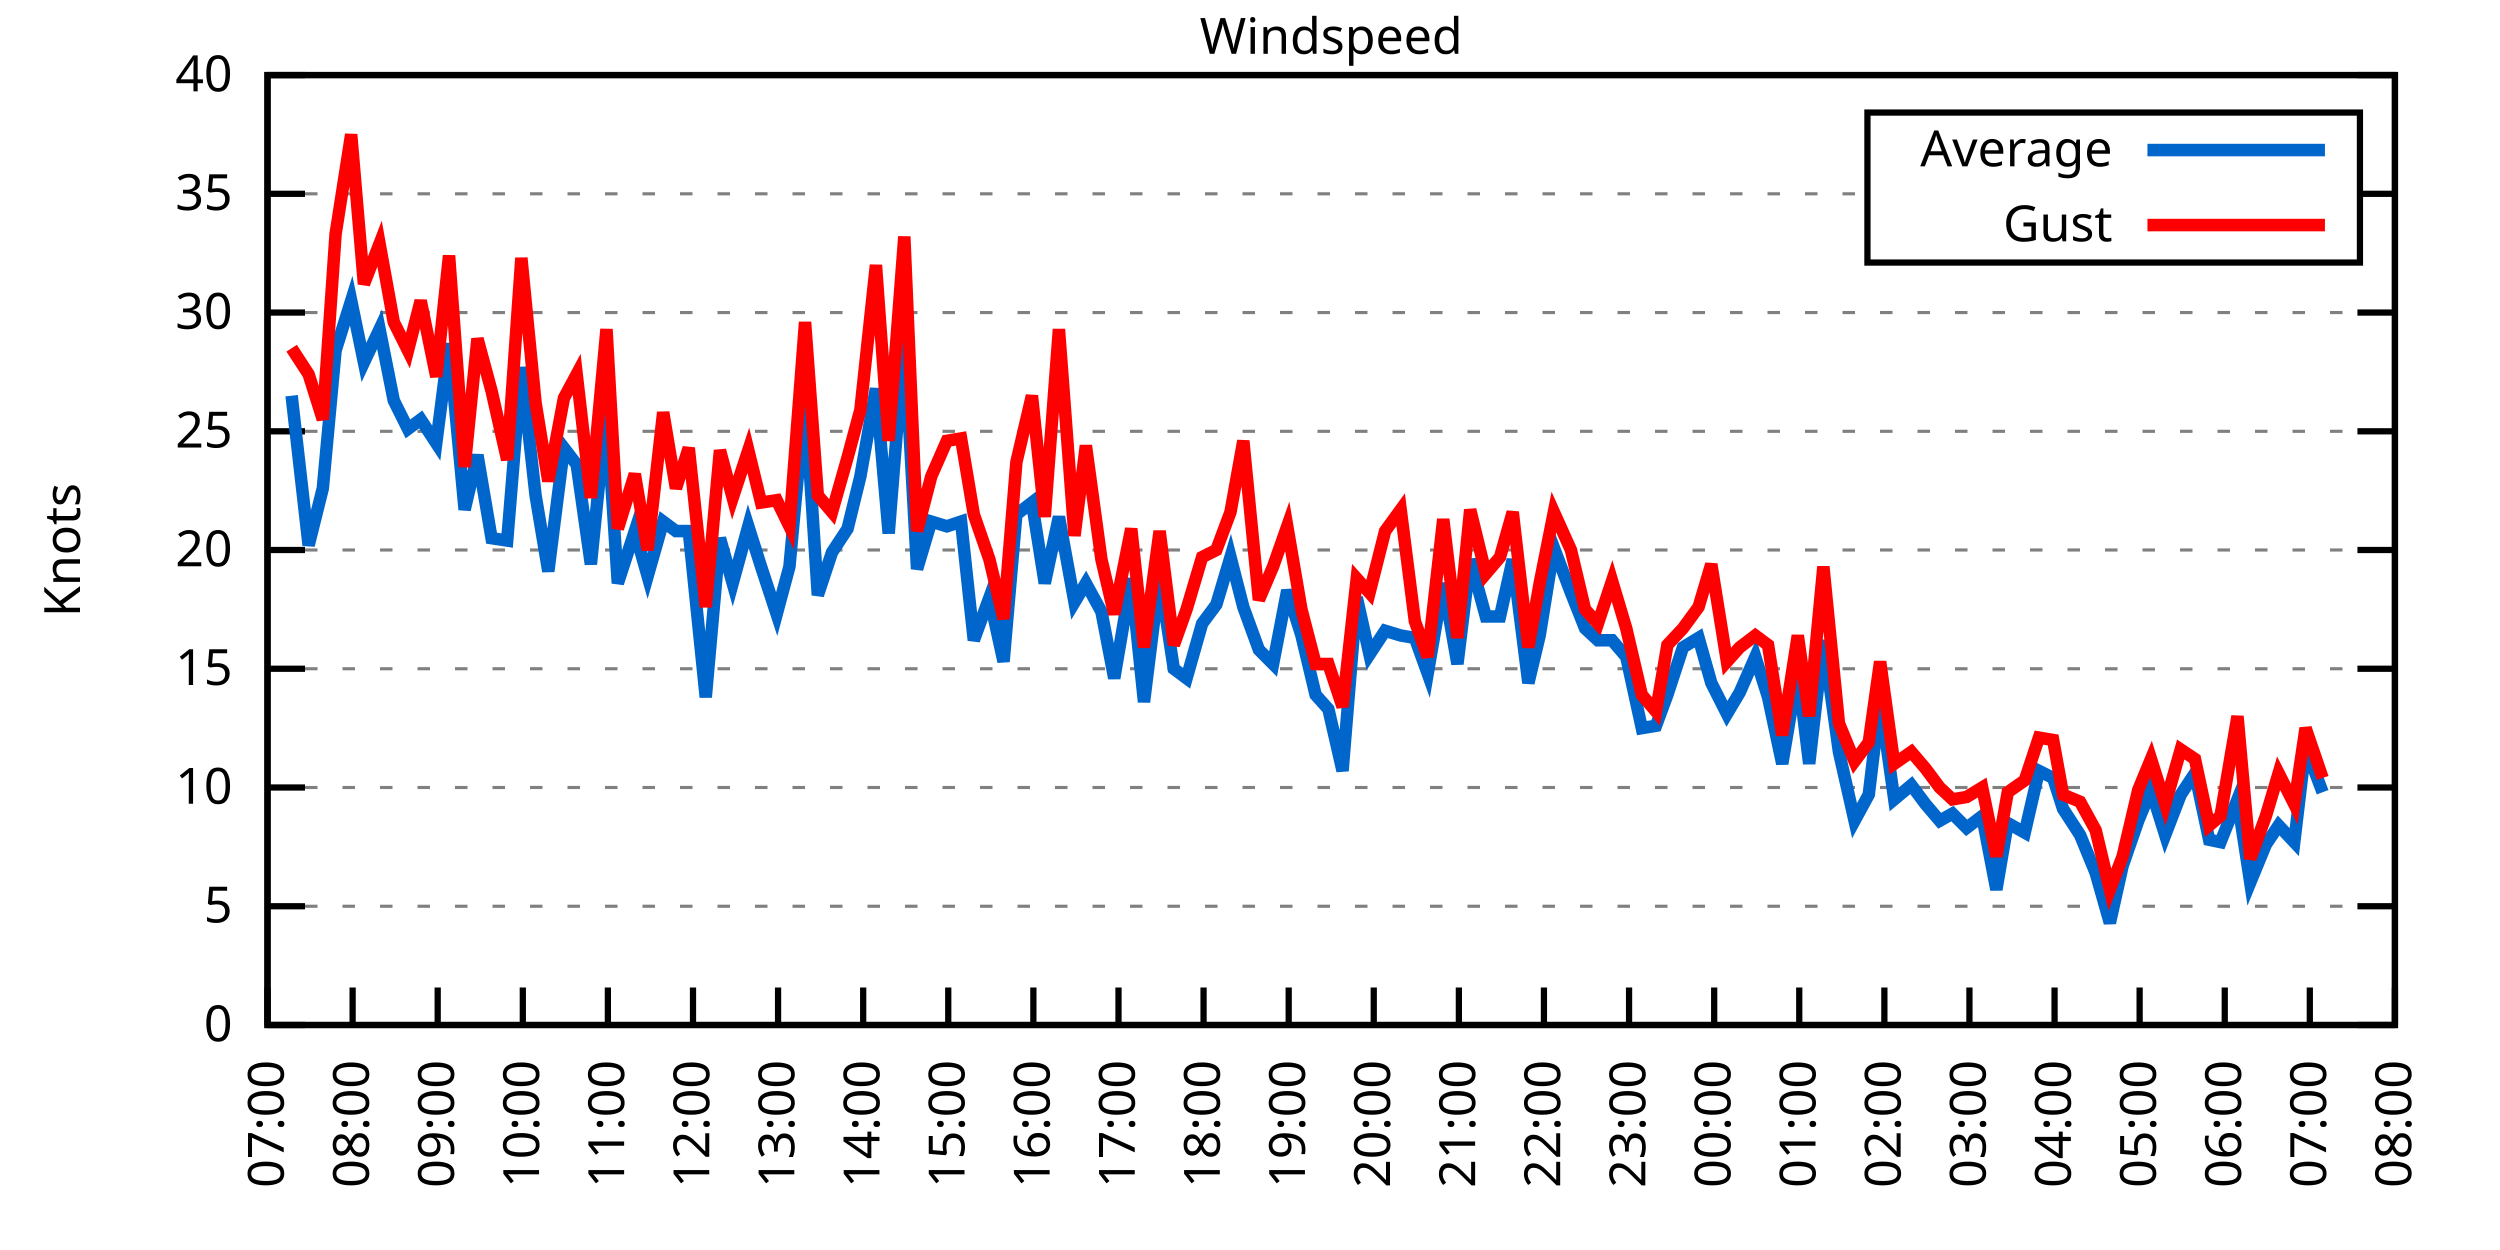
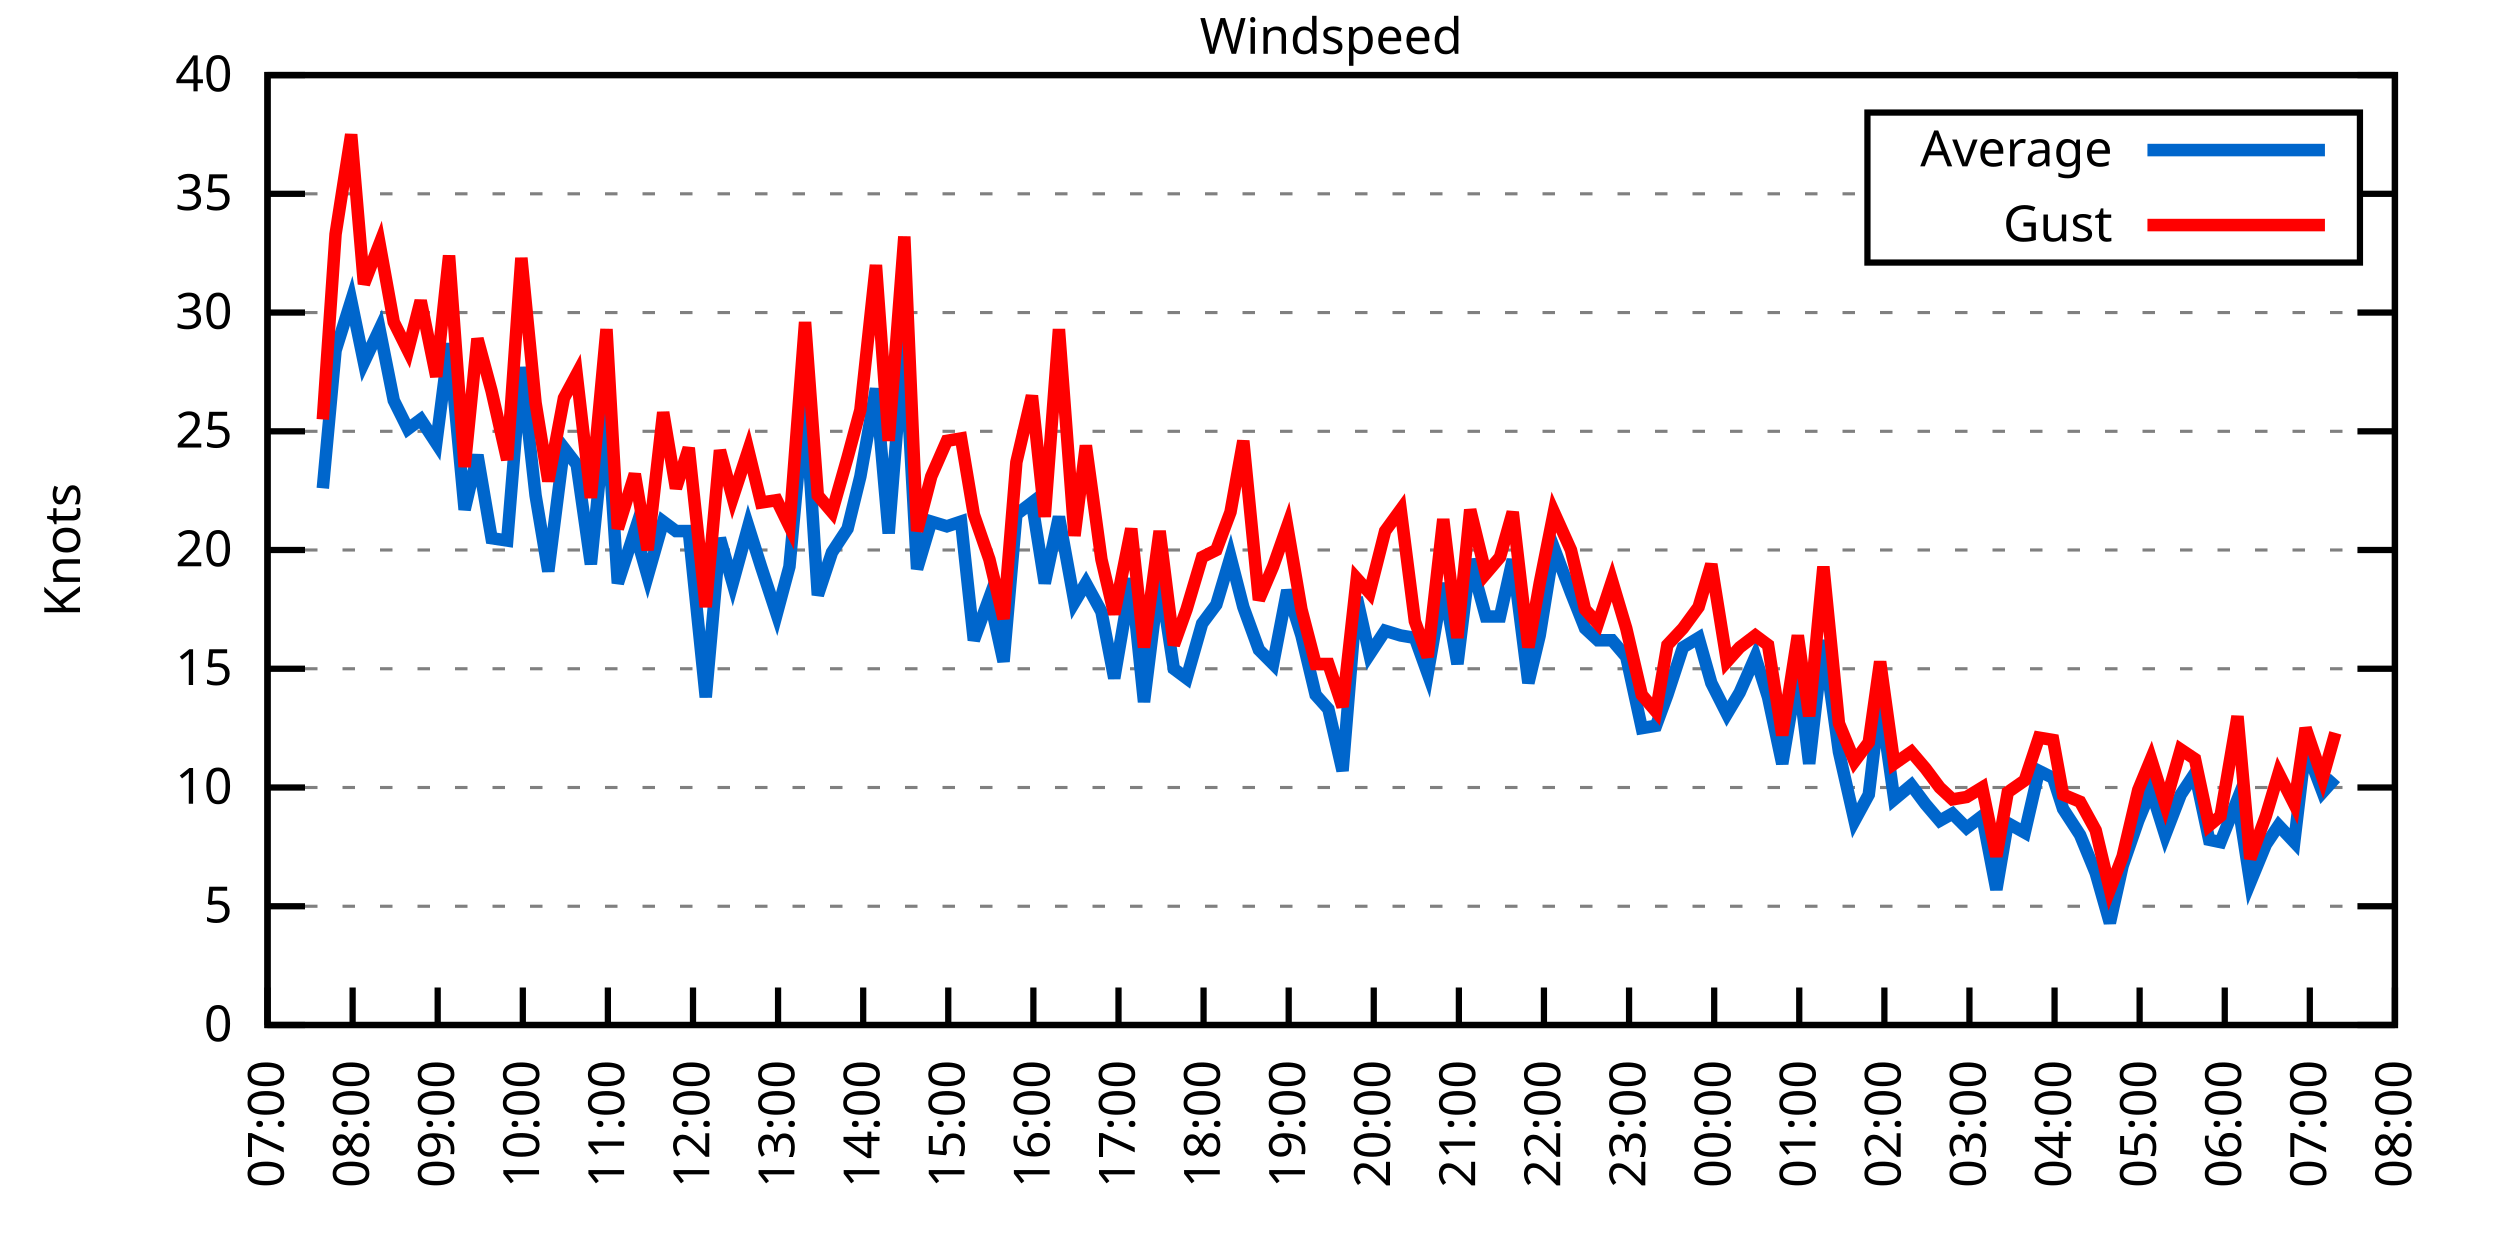
<svg xmlns="http://www.w3.org/2000/svg" xmlns:xlink="http://www.w3.org/1999/xlink" width="400" height="200" viewBox="0 0 400 200">
  <g id="gnuplot_canvas">
    <rect x="0" y="0" width="400" height="200" fill="none" />
    <defs>
      <circle id="gpDot" r="0.5" stroke-width="0.5" stroke="currentColor" />
      <path id="gpPt0" stroke-width="0.333" stroke="currentColor" d="M-1,0 h2 M0,-1 v2" />
      <path id="gpPt1" stroke-width="0.333" stroke="currentColor" d="M-1,-1 L1,1 M1,-1 L-1,1" />
      <path id="gpPt2" stroke-width="0.333" stroke="currentColor" d="M-1,0 L1,0 M0,-1 L0,1 M-1,-1 L1,1 M-1,1 L1,-1" />
      <rect id="gpPt3" stroke-width="0.333" stroke="currentColor" x="-1" y="-1" width="2" height="2" />
      <rect id="gpPt4" stroke-width="0.333" stroke="currentColor" fill="currentColor" x="-1" y="-1" width="2" height="2" />
      <circle id="gpPt5" stroke-width="0.333" stroke="currentColor" cx="0" cy="0" r="1" />
      <use xlink:href="#gpPt5" id="gpPt6" fill="currentColor" stroke="none" />
      <path id="gpPt7" stroke-width="0.333" stroke="currentColor" d="M0,-1.33 L-1.33,0.67 L1.33,0.67 z" />
      <use xlink:href="#gpPt7" id="gpPt8" fill="currentColor" stroke="none" />
      <use xlink:href="#gpPt7" id="gpPt9" stroke="currentColor" transform="rotate(180)" />
      <use xlink:href="#gpPt9" id="gpPt10" fill="currentColor" stroke="none" />
      <use xlink:href="#gpPt3" id="gpPt11" stroke="currentColor" transform="rotate(45)" />
      <use xlink:href="#gpPt11" id="gpPt12" fill="currentColor" stroke="none" />
      <path id="gpPt13" stroke-width="0.333" stroke="currentColor" d="M0,1.330 L1.265,0.411 L0.782,-1.067 L-0.782,-1.076 L-1.265,0.411 z" />
      <use xlink:href="#gpPt13" id="gpPt14" fill="currentColor" stroke="none" />
      <filter id="textbox" filterUnits="objectBoundingBox" x="0" y="0" height="1" width="1">
        <feFlood flood-color="white" flood-opacity="1" result="bgnd" />
        <feComposite in="SourceGraphic" in2="bgnd" operator="atop" />
      </filter>
      <filter id="greybox" filterUnits="objectBoundingBox" x="0" y="0" height="1" width="1">
        <feFlood flood-color="lightgrey" flood-opacity="1" result="grey" />
        <feComposite in="SourceGraphic" in2="grey" operator="atop" />
      </filter>
    </defs>
    <g fill="none" color="white" stroke="currentColor" stroke-width="1.00" stroke-linecap="butt" stroke-linejoin="miter">
</g>
    <g fill="none" color="black" stroke="currentColor" stroke-width="1.00" stroke-linecap="butt" stroke-linejoin="miter">
      <g stroke="none" shape-rendering="crispEdges">
        <polygon fill="rgb(255, 255, 255)" points="42.80,164.00 383.18,164.00 383.18,12.02 42.80,12.02 " />
      </g>
    </g>
    <g fill="none" color="black" stroke="currentColor" stroke-width="1.00" stroke-linecap="butt" stroke-linejoin="miter">
</g>
    <g fill="none" color="black" stroke="black" stroke-width="0.50" stroke-linecap="butt" stroke-linejoin="miter">
</g>
    <g fill="none" color="gray" stroke="currentColor" stroke-width="0.50" stroke-linecap="butt" stroke-linejoin="miter">
      <path stroke="gray" stroke-dasharray="2,4" class="gridline" d="M42.80,164.00 L383.19,164.00  " />
    </g>
    <g fill="none" color="gray" stroke="gray" stroke-width="1.00" stroke-linecap="butt" stroke-linejoin="miter">
</g>
    <g fill="none" color="black" stroke="currentColor" stroke-width="1.00" stroke-linecap="butt" stroke-linejoin="miter">
      <path stroke="black" d="M42.80,164.00 L48.80,164.00 M383.19,164.00 L377.19,164.00  " />
      <g transform="translate(37.20,166.60)" stroke="none" fill="black" font-family="Sans" font-size="8.00" text-anchor="end">
        <text>
          <tspan font-family="Sans"> 0</tspan>
        </text>
      </g>
    </g>
    <g fill="none" color="black" stroke="currentColor" stroke-width="1.00" stroke-linecap="butt" stroke-linejoin="miter">
</g>
    <g fill="none" color="black" stroke="black" stroke-width="0.50" stroke-linecap="butt" stroke-linejoin="miter">
</g>
    <g fill="none" color="gray" stroke="currentColor" stroke-width="0.50" stroke-linecap="butt" stroke-linejoin="miter">
      <path stroke="gray" stroke-dasharray="2,4" class="gridline" d="M42.80,145.00 L383.19,145.00  " />
    </g>
    <g fill="none" color="gray" stroke="gray" stroke-width="1.00" stroke-linecap="butt" stroke-linejoin="miter">
</g>
    <g fill="none" color="black" stroke="currentColor" stroke-width="1.00" stroke-linecap="butt" stroke-linejoin="miter">
      <path stroke="black" d="M42.80,145.00 L48.80,145.00 M383.19,145.00 L377.19,145.00  " />
      <g transform="translate(37.20,147.60)" stroke="none" fill="black" font-family="Sans" font-size="8.00" text-anchor="end">
        <text>
          <tspan font-family="Sans"> 5</tspan>
        </text>
      </g>
    </g>
    <g fill="none" color="black" stroke="currentColor" stroke-width="1.00" stroke-linecap="butt" stroke-linejoin="miter">
</g>
    <g fill="none" color="black" stroke="black" stroke-width="0.50" stroke-linecap="butt" stroke-linejoin="miter">
</g>
    <g fill="none" color="gray" stroke="currentColor" stroke-width="0.50" stroke-linecap="butt" stroke-linejoin="miter">
      <path stroke="gray" stroke-dasharray="2,4" class="gridline" d="M42.80,126.00 L383.19,126.00  " />
    </g>
    <g fill="none" color="gray" stroke="gray" stroke-width="1.00" stroke-linecap="butt" stroke-linejoin="miter">
</g>
    <g fill="none" color="black" stroke="currentColor" stroke-width="1.00" stroke-linecap="butt" stroke-linejoin="miter">
      <path stroke="black" d="M42.80,126.00 L48.80,126.00 M383.19,126.00 L377.19,126.00  " />
      <g transform="translate(37.20,128.60)" stroke="none" fill="black" font-family="Sans" font-size="8.00" text-anchor="end">
        <text>
          <tspan font-family="Sans"> 10</tspan>
        </text>
      </g>
    </g>
    <g fill="none" color="black" stroke="currentColor" stroke-width="1.00" stroke-linecap="butt" stroke-linejoin="miter">
</g>
    <g fill="none" color="black" stroke="black" stroke-width="0.50" stroke-linecap="butt" stroke-linejoin="miter">
</g>
    <g fill="none" color="gray" stroke="currentColor" stroke-width="0.50" stroke-linecap="butt" stroke-linejoin="miter">
      <path stroke="gray" stroke-dasharray="2,4" class="gridline" d="M42.80,107.00 L383.19,107.00  " />
    </g>
    <g fill="none" color="gray" stroke="gray" stroke-width="1.00" stroke-linecap="butt" stroke-linejoin="miter">
</g>
    <g fill="none" color="black" stroke="currentColor" stroke-width="1.00" stroke-linecap="butt" stroke-linejoin="miter">
      <path stroke="black" d="M42.80,107.00 L48.80,107.00 M383.19,107.00 L377.19,107.00  " />
      <g transform="translate(37.20,109.60)" stroke="none" fill="black" font-family="Sans" font-size="8.00" text-anchor="end">
        <text>
          <tspan font-family="Sans"> 15</tspan>
        </text>
      </g>
    </g>
    <g fill="none" color="black" stroke="currentColor" stroke-width="1.00" stroke-linecap="butt" stroke-linejoin="miter">
</g>
    <g fill="none" color="black" stroke="black" stroke-width="0.50" stroke-linecap="butt" stroke-linejoin="miter">
</g>
    <g fill="none" color="gray" stroke="currentColor" stroke-width="0.50" stroke-linecap="butt" stroke-linejoin="miter">
      <path stroke="gray" stroke-dasharray="2,4" class="gridline" d="M42.80,88.00 L383.19,88.00  " />
    </g>
    <g fill="none" color="gray" stroke="gray" stroke-width="1.00" stroke-linecap="butt" stroke-linejoin="miter">
</g>
    <g fill="none" color="black" stroke="currentColor" stroke-width="1.00" stroke-linecap="butt" stroke-linejoin="miter">
      <path stroke="black" d="M42.80,88.00 L48.80,88.00 M383.19,88.00 L377.19,88.00  " />
      <g transform="translate(37.20,90.60)" stroke="none" fill="black" font-family="Sans" font-size="8.00" text-anchor="end">
        <text>
          <tspan font-family="Sans"> 20</tspan>
        </text>
      </g>
    </g>
    <g fill="none" color="black" stroke="currentColor" stroke-width="1.00" stroke-linecap="butt" stroke-linejoin="miter">
</g>
    <g fill="none" color="black" stroke="black" stroke-width="0.50" stroke-linecap="butt" stroke-linejoin="miter">
</g>
    <g fill="none" color="gray" stroke="currentColor" stroke-width="0.50" stroke-linecap="butt" stroke-linejoin="miter">
      <path stroke="gray" stroke-dasharray="2,4" class="gridline" d="M42.80,69.01 L383.19,69.01  " />
    </g>
    <g fill="none" color="gray" stroke="gray" stroke-width="1.00" stroke-linecap="butt" stroke-linejoin="miter">
</g>
    <g fill="none" color="black" stroke="currentColor" stroke-width="1.00" stroke-linecap="butt" stroke-linejoin="miter">
      <path stroke="black" d="M42.80,69.01 L48.80,69.01 M383.19,69.01 L377.19,69.01  " />
      <g transform="translate(37.20,71.61)" stroke="none" fill="black" font-family="Sans" font-size="8.00" text-anchor="end">
        <text>
          <tspan font-family="Sans"> 25</tspan>
        </text>
      </g>
    </g>
    <g fill="none" color="black" stroke="currentColor" stroke-width="1.00" stroke-linecap="butt" stroke-linejoin="miter">
</g>
    <g fill="none" color="black" stroke="black" stroke-width="0.50" stroke-linecap="butt" stroke-linejoin="miter">
</g>
    <g fill="none" color="gray" stroke="currentColor" stroke-width="0.50" stroke-linecap="butt" stroke-linejoin="miter">
      <path stroke="gray" stroke-dasharray="2,4" class="gridline" d="M42.80,50.01 L383.19,50.01  " />
    </g>
    <g fill="none" color="gray" stroke="gray" stroke-width="1.00" stroke-linecap="butt" stroke-linejoin="miter">
</g>
    <g fill="none" color="black" stroke="currentColor" stroke-width="1.00" stroke-linecap="butt" stroke-linejoin="miter">
      <path stroke="black" d="M42.80,50.01 L48.80,50.01 M383.19,50.01 L377.19,50.01  " />
      <g transform="translate(37.20,52.61)" stroke="none" fill="black" font-family="Sans" font-size="8.00" text-anchor="end">
        <text>
          <tspan font-family="Sans"> 30</tspan>
        </text>
      </g>
    </g>
    <g fill="none" color="black" stroke="currentColor" stroke-width="1.00" stroke-linecap="butt" stroke-linejoin="miter">
</g>
    <g fill="none" color="black" stroke="black" stroke-width="0.50" stroke-linecap="butt" stroke-linejoin="miter">
</g>
    <g fill="none" color="gray" stroke="currentColor" stroke-width="0.50" stroke-linecap="butt" stroke-linejoin="miter">
      <path stroke="gray" stroke-dasharray="2,4" class="gridline" d="M42.80,31.01 L298.79,31.01 M377.59,31.01 L383.19,31.01  " />
    </g>
    <g fill="none" color="gray" stroke="gray" stroke-width="1.00" stroke-linecap="butt" stroke-linejoin="miter">
</g>
    <g fill="none" color="black" stroke="currentColor" stroke-width="1.00" stroke-linecap="butt" stroke-linejoin="miter">
      <path stroke="black" d="M42.80,31.01 L48.80,31.01 M383.19,31.01 L377.19,31.01  " />
      <g transform="translate(37.20,33.61)" stroke="none" fill="black" font-family="Sans" font-size="8.00" text-anchor="end">
        <text>
          <tspan font-family="Sans"> 35</tspan>
        </text>
      </g>
    </g>
    <g fill="none" color="black" stroke="currentColor" stroke-width="1.00" stroke-linecap="butt" stroke-linejoin="miter">
</g>
    <g fill="none" color="black" stroke="black" stroke-width="0.50" stroke-linecap="butt" stroke-linejoin="miter">
</g>
    <g fill="none" color="gray" stroke="currentColor" stroke-width="0.50" stroke-linecap="butt" stroke-linejoin="miter">
      <path stroke="gray" stroke-dasharray="2,4" class="gridline" d="M42.80,12.01 L383.19,12.01  " />
    </g>
    <g fill="none" color="gray" stroke="gray" stroke-width="1.00" stroke-linecap="butt" stroke-linejoin="miter">
</g>
    <g fill="none" color="black" stroke="currentColor" stroke-width="1.00" stroke-linecap="butt" stroke-linejoin="miter">
      <path stroke="black" d="M42.80,12.01 L48.80,12.01 M383.19,12.01 L377.19,12.01  " />
      <g transform="translate(37.20,14.61)" stroke="none" fill="black" font-family="Sans" font-size="8.00" text-anchor="end">
        <text>
          <tspan font-family="Sans"> 40</tspan>
        </text>
      </g>
    </g>
    <g fill="none" color="black" stroke="currentColor" stroke-width="1.00" stroke-linecap="butt" stroke-linejoin="miter">
      <path stroke="black" d="M42.80,164.00 L42.80,158.00  " />
      <g transform="translate(45.40,169.60) rotate(270.00)" stroke="none" fill="black" font-family="Sans" font-size="8.00" text-anchor="end">
        <text>
          <tspan font-family="Sans">07:00</tspan>
        </text>
      </g>
    </g>
    <g fill="none" color="black" stroke="currentColor" stroke-width="1.00" stroke-linecap="butt" stroke-linejoin="miter">
      <path stroke="black" d="M56.42,164.00 L56.42,158.00  " />
      <g transform="translate(59.02,169.60) rotate(270.00)" stroke="none" fill="black" font-family="Sans" font-size="8.00" text-anchor="end">
        <text>
          <tspan font-family="Sans">08:00</tspan>
        </text>
      </g>
    </g>
    <g fill="none" color="black" stroke="currentColor" stroke-width="1.00" stroke-linecap="butt" stroke-linejoin="miter">
      <path stroke="black" d="M70.03,164.00 L70.03,158.00  " />
      <g transform="translate(72.63,169.60) rotate(270.00)" stroke="none" fill="black" font-family="Sans" font-size="8.00" text-anchor="end">
        <text>
          <tspan font-family="Sans">09:00</tspan>
        </text>
      </g>
    </g>
    <g fill="none" color="black" stroke="currentColor" stroke-width="1.00" stroke-linecap="butt" stroke-linejoin="miter">
      <path stroke="black" d="M83.65,164.00 L83.65,158.00  " />
      <g transform="translate(86.25,169.60) rotate(270.00)" stroke="none" fill="black" font-family="Sans" font-size="8.00" text-anchor="end">
        <text>
          <tspan font-family="Sans">10:00</tspan>
        </text>
      </g>
    </g>
    <g fill="none" color="black" stroke="currentColor" stroke-width="1.00" stroke-linecap="butt" stroke-linejoin="miter">
      <path stroke="black" d="M97.26,164.00 L97.26,158.00  " />
      <g transform="translate(99.86,169.60) rotate(270.00)" stroke="none" fill="black" font-family="Sans" font-size="8.00" text-anchor="end">
        <text>
          <tspan font-family="Sans">11:00</tspan>
        </text>
      </g>
    </g>
    <g fill="none" color="black" stroke="currentColor" stroke-width="1.00" stroke-linecap="butt" stroke-linejoin="miter">
      <path stroke="black" d="M110.88,164.00 L110.88,158.00  " />
      <g transform="translate(113.48,169.60) rotate(270.00)" stroke="none" fill="black" font-family="Sans" font-size="8.00" text-anchor="end">
        <text>
          <tspan font-family="Sans">12:00</tspan>
        </text>
      </g>
    </g>
    <g fill="none" color="black" stroke="currentColor" stroke-width="1.00" stroke-linecap="butt" stroke-linejoin="miter">
      <path stroke="black" d="M124.49,164.00 L124.49,158.00  " />
      <g transform="translate(127.09,169.60) rotate(270.00)" stroke="none" fill="black" font-family="Sans" font-size="8.00" text-anchor="end">
        <text>
          <tspan font-family="Sans">13:00</tspan>
        </text>
      </g>
    </g>
    <g fill="none" color="black" stroke="currentColor" stroke-width="1.00" stroke-linecap="butt" stroke-linejoin="miter">
      <path stroke="black" d="M138.11,164.00 L138.11,158.00  " />
      <g transform="translate(140.71,169.60) rotate(270.00)" stroke="none" fill="black" font-family="Sans" font-size="8.00" text-anchor="end">
        <text>
          <tspan font-family="Sans">14:00</tspan>
        </text>
      </g>
    </g>
    <g fill="none" color="black" stroke="currentColor" stroke-width="1.00" stroke-linecap="butt" stroke-linejoin="miter">
      <path stroke="black" d="M151.72,164.00 L151.72,158.00  " />
      <g transform="translate(154.32,169.60) rotate(270.00)" stroke="none" fill="black" font-family="Sans" font-size="8.00" text-anchor="end">
        <text>
          <tspan font-family="Sans">15:00</tspan>
        </text>
      </g>
    </g>
    <g fill="none" color="black" stroke="currentColor" stroke-width="1.00" stroke-linecap="butt" stroke-linejoin="miter">
      <path stroke="black" d="M165.34,164.00 L165.34,158.00  " />
      <g transform="translate(167.94,169.60) rotate(270.00)" stroke="none" fill="black" font-family="Sans" font-size="8.00" text-anchor="end">
        <text>
          <tspan font-family="Sans">16:00</tspan>
        </text>
      </g>
    </g>
    <g fill="none" color="black" stroke="currentColor" stroke-width="1.00" stroke-linecap="butt" stroke-linejoin="miter">
      <path stroke="black" d="M178.96,164.00 L178.96,158.00  " />
      <g transform="translate(181.56,169.60) rotate(270.00)" stroke="none" fill="black" font-family="Sans" font-size="8.00" text-anchor="end">
        <text>
          <tspan font-family="Sans">17:00</tspan>
        </text>
      </g>
    </g>
    <g fill="none" color="black" stroke="currentColor" stroke-width="1.00" stroke-linecap="butt" stroke-linejoin="miter">
      <path stroke="black" d="M192.57,164.00 L192.57,158.00  " />
      <g transform="translate(195.17,169.60) rotate(270.00)" stroke="none" fill="black" font-family="Sans" font-size="8.00" text-anchor="end">
        <text>
          <tspan font-family="Sans">18:00</tspan>
        </text>
      </g>
    </g>
    <g fill="none" color="black" stroke="currentColor" stroke-width="1.00" stroke-linecap="butt" stroke-linejoin="miter">
      <path stroke="black" d="M206.19,164.00 L206.19,158.00  " />
      <g transform="translate(208.79,169.60) rotate(270.00)" stroke="none" fill="black" font-family="Sans" font-size="8.00" text-anchor="end">
        <text>
          <tspan font-family="Sans">19:00</tspan>
        </text>
      </g>
    </g>
    <g fill="none" color="black" stroke="currentColor" stroke-width="1.00" stroke-linecap="butt" stroke-linejoin="miter">
      <path stroke="black" d="M219.80,164.00 L219.80,158.00  " />
      <g transform="translate(222.40,169.60) rotate(270.00)" stroke="none" fill="black" font-family="Sans" font-size="8.00" text-anchor="end">
        <text>
          <tspan font-family="Sans">20:00</tspan>
        </text>
      </g>
    </g>
    <g fill="none" color="black" stroke="currentColor" stroke-width="1.00" stroke-linecap="butt" stroke-linejoin="miter">
      <path stroke="black" d="M233.42,164.00 L233.42,158.00  " />
      <g transform="translate(236.02,169.60) rotate(270.00)" stroke="none" fill="black" font-family="Sans" font-size="8.00" text-anchor="end">
        <text>
          <tspan font-family="Sans">21:00</tspan>
        </text>
      </g>
    </g>
    <g fill="none" color="black" stroke="currentColor" stroke-width="1.00" stroke-linecap="butt" stroke-linejoin="miter">
      <path stroke="black" d="M247.03,164.00 L247.03,158.00  " />
      <g transform="translate(249.63,169.60) rotate(270.00)" stroke="none" fill="black" font-family="Sans" font-size="8.00" text-anchor="end">
        <text>
          <tspan font-family="Sans">22:00</tspan>
        </text>
      </g>
    </g>
    <g fill="none" color="black" stroke="currentColor" stroke-width="1.00" stroke-linecap="butt" stroke-linejoin="miter">
      <path stroke="black" d="M260.65,164.00 L260.65,158.00  " />
      <g transform="translate(263.25,169.60) rotate(270.00)" stroke="none" fill="black" font-family="Sans" font-size="8.00" text-anchor="end">
        <text>
          <tspan font-family="Sans">23:00</tspan>
        </text>
      </g>
    </g>
    <g fill="none" color="black" stroke="currentColor" stroke-width="1.00" stroke-linecap="butt" stroke-linejoin="miter">
      <path stroke="black" d="M274.27,164.00 L274.27,158.00  " />
      <g transform="translate(276.87,169.60) rotate(270.00)" stroke="none" fill="black" font-family="Sans" font-size="8.00" text-anchor="end">
        <text>
          <tspan font-family="Sans">00:00</tspan>
        </text>
      </g>
    </g>
    <g fill="none" color="black" stroke="currentColor" stroke-width="1.00" stroke-linecap="butt" stroke-linejoin="miter">
      <path stroke="black" d="M287.88,164.00 L287.88,158.00  " />
      <g transform="translate(290.48,169.60) rotate(270.00)" stroke="none" fill="black" font-family="Sans" font-size="8.00" text-anchor="end">
        <text>
          <tspan font-family="Sans">01:00</tspan>
        </text>
      </g>
    </g>
    <g fill="none" color="black" stroke="currentColor" stroke-width="1.00" stroke-linecap="butt" stroke-linejoin="miter">
      <path stroke="black" d="M301.50,164.00 L301.50,158.00  " />
      <g transform="translate(304.10,169.60) rotate(270.00)" stroke="none" fill="black" font-family="Sans" font-size="8.00" text-anchor="end">
        <text>
          <tspan font-family="Sans">02:00</tspan>
        </text>
      </g>
    </g>
    <g fill="none" color="black" stroke="currentColor" stroke-width="1.00" stroke-linecap="butt" stroke-linejoin="miter">
      <path stroke="black" d="M315.11,164.00 L315.11,158.00  " />
      <g transform="translate(317.71,169.60) rotate(270.00)" stroke="none" fill="black" font-family="Sans" font-size="8.00" text-anchor="end">
        <text>
          <tspan font-family="Sans">03:00</tspan>
        </text>
      </g>
    </g>
    <g fill="none" color="black" stroke="currentColor" stroke-width="1.00" stroke-linecap="butt" stroke-linejoin="miter">
      <path stroke="black" d="M328.73,164.00 L328.73,158.00  " />
      <g transform="translate(331.33,169.60) rotate(270.00)" stroke="none" fill="black" font-family="Sans" font-size="8.00" text-anchor="end">
        <text>
          <tspan font-family="Sans">04:00</tspan>
        </text>
      </g>
    </g>
    <g fill="none" color="black" stroke="currentColor" stroke-width="1.00" stroke-linecap="butt" stroke-linejoin="miter">
      <path stroke="black" d="M342.34,164.00 L342.34,158.00  " />
      <g transform="translate(344.94,169.60) rotate(270.00)" stroke="none" fill="black" font-family="Sans" font-size="8.00" text-anchor="end">
        <text>
          <tspan font-family="Sans">05:00</tspan>
        </text>
      </g>
    </g>
    <g fill="none" color="black" stroke="currentColor" stroke-width="1.00" stroke-linecap="butt" stroke-linejoin="miter">
      <path stroke="black" d="M355.96,164.00 L355.96,158.00  " />
      <g transform="translate(358.56,169.60) rotate(270.00)" stroke="none" fill="black" font-family="Sans" font-size="8.00" text-anchor="end">
        <text>
          <tspan font-family="Sans">06:00</tspan>
        </text>
      </g>
    </g>
    <g fill="none" color="black" stroke="currentColor" stroke-width="1.00" stroke-linecap="butt" stroke-linejoin="miter">
      <path stroke="black" d="M369.57,164.00 L369.57,158.00  " />
      <g transform="translate(372.17,169.60) rotate(270.00)" stroke="none" fill="black" font-family="Sans" font-size="8.00" text-anchor="end">
        <text>
          <tspan font-family="Sans">07:00</tspan>
        </text>
      </g>
    </g>
    <g fill="none" color="black" stroke="currentColor" stroke-width="1.00" stroke-linecap="butt" stroke-linejoin="miter">
      <path stroke="black" d="M383.19,164.00 L383.19,158.00  " />
      <g transform="translate(385.79,169.60) rotate(270.00)" stroke="none" fill="black" font-family="Sans" font-size="8.00" text-anchor="end">
        <text>
          <tspan font-family="Sans">08:00</tspan>
        </text>
      </g>
    </g>
    <g fill="none" color="black" stroke="currentColor" stroke-width="1.00" stroke-linecap="butt" stroke-linejoin="miter">
</g>
    <g fill="none" color="black" stroke="currentColor" stroke-width="1.00" stroke-linecap="butt" stroke-linejoin="miter">
      <path stroke="black" d="M42.80,12.01 L42.80,164.00 L383.19,164.00 L383.19,12.01 L42.80,12.01 Z  " />
    </g>
    <g fill="none" color="black" stroke="currentColor" stroke-width="1.00" stroke-linecap="butt" stroke-linejoin="miter">
</g>
    <g fill="none" color="black" stroke="currentColor" stroke-width="1.00" stroke-linecap="butt" stroke-linejoin="miter">
      <path stroke="black" d="M298.79,42.01 L298.79,18.01 L377.59,18.01 L377.59,42.01 L298.79,42.01 Z  " />
    </g>
    <g id="Windspeed_plot_1">
      <g fill="none" color="white" stroke="black" stroke-width="2.00" stroke-linecap="butt" stroke-linejoin="miter">
</g>
      <g fill="none" color="black" stroke="currentColor" stroke-width="2.00" stroke-linecap="butt" stroke-linejoin="miter">
        <g transform="translate(337.99,26.61)" stroke="none" fill="black" font-family="Sans" font-size="8.00" text-anchor="end">
          <text>
            <tspan font-family="Sans">Average</tspan>
          </text>
        </g>
      </g>
      <g fill="none" color="black" stroke="currentColor" stroke-width="2.00" stroke-linecap="butt" stroke-linejoin="miter">
-         <path stroke="rgb(  0, 102, 204)" d="M343.59,24.01 L371.99,24.01 M46.66,63.31 L49.38,87.25 L51.65,78.13 L53.69,56.09 L56.19,48.11 L58.23,57.99   L60.73,52.67 L63.00,64.07 L65.27,68.63 L67.31,67.11 L69.80,70.91 L71.85,54.95 L74.34,81.55 L76.39,72.81   L78.65,86.11 L81.15,86.49 L83.42,58.75 L85.69,79.27 L87.73,91.42 L90.23,71.67 L92.27,74.33 L94.54,90.28   L97.04,65.59 L98.85,93.32 L101.57,84.97 L103.62,92.18 L106.11,83.45 L108.15,84.97 L110.20,84.97 L112.92,111.56   L115.19,86.11 L117.23,93.32 L119.73,84.21 L121.77,90.66 L124.27,98.26 L126.31,90.66 L128.81,63.69 L130.85,95.22   L133.12,88.38 L135.61,84.59 L137.66,76.23 L140.15,62.17 L142.19,85.35 L144.69,54.19 L146.73,91.04 L149.00,83.45   L151.50,84.21 L153.77,83.45 L155.81,102.44 L158.31,95.60 L160.57,105.86 L162.62,82.31 L165.11,80.41 L167.16,93.32   L169.43,82.69 L171.92,96.36 L173.74,93.32 L176.23,97.88 L178.28,108.52 L181.00,92.56 L183.04,112.32 L185.54,92.18   L187.81,107.00 L189.85,108.52 L192.34,99.78 L194.61,96.74 L196.88,89.14 L198.93,97.12 L201.42,103.96 L203.69,106.24   L205.96,94.46 L208.23,101.68 L210.50,111.18 L212.54,113.46 L214.81,123.34 L217.08,95.60 L219.12,104.72 L221.62,100.92   L224.11,101.68 L226.38,102.06 L228.43,107.76 L230.92,93.32 L233.19,106.24 L235.23,89.52 L237.73,98.64 L240.00,98.64   L242.04,89.52 L244.54,109.28 L246.35,101.68 L248.62,87.63 L251.35,94.84 L253.61,100.54 L255.66,102.44 L257.93,102.44   L260.20,105.10 L262.69,116.50 L264.96,116.12 L266.78,111.18 L269.27,103.58 L271.77,102.06 L273.81,109.28 L276.31,114.22   L278.35,110.80 L280.85,105.10 L282.89,111.56 L285.16,122.20 L287.65,107.38 L289.47,122.20 L291.74,102.44 L294.23,120.30   L296.73,131.32 L299.00,127.14 L300.82,111.94 L303.08,127.90 L305.81,125.62 L308.08,128.66 L310.35,131.32 L312.39,130.18   L314.66,132.46 L317.15,130.56 L319.42,142.34 L321.24,131.70 L323.96,133.22 L326.23,123.34 L328.50,124.48 L330.09,129.42   L332.81,133.60 L335.31,139.68 L337.58,147.66 L339.62,138.54 L342.12,131.32 L344.16,126.38 L346.43,133.60 L348.92,127.14   L351.19,123.72 L353.46,134.36 L355.28,134.74 L358.00,127.90 L360.04,141.20 L362.54,135.12 L364.58,132.08 L367.08,134.74   L368.89,119.54 L371.62,126.76  " />
+         <path stroke="rgb(  0, 102, 204)" d="M343.59,24.01 L371.99,24.01 M51.65,78.13 L53.69,56.09 L56.19,48.11 L58.23,57.99 L60.73,52.67 L63.00,64.07   L65.27,68.63 L67.31,67.11 L69.80,70.91 L71.85,54.95 L74.34,81.55 L76.39,72.81 L78.65,86.11 L81.15,86.49   L83.42,58.75 L85.69,79.27 L87.73,91.42 L90.23,71.67 L92.27,74.33 L94.54,90.28 L97.04,65.59 L98.85,93.32   L101.57,84.97 L103.62,92.18 L106.11,83.45 L108.15,84.97 L110.20,84.97 L112.92,111.56 L115.19,86.11 L117.23,93.32   L119.73,84.21 L121.77,90.66 L124.27,98.26 L126.31,90.66 L128.81,63.69 L130.85,95.22 L133.12,88.38 L135.61,84.59   L137.66,76.23 L140.15,62.17 L142.19,85.35 L144.69,54.19 L146.73,91.04 L149.00,83.45 L151.50,84.21 L153.77,83.45   L155.81,102.44 L158.31,95.60 L160.57,105.86 L162.62,82.31 L165.11,80.41 L167.16,93.32 L169.43,82.69 L171.92,96.36   L173.74,93.32 L176.23,97.88 L178.28,108.52 L181.00,92.56 L183.04,112.32 L185.54,92.18 L187.81,107.00 L189.85,108.52   L192.34,99.78 L194.61,96.74 L196.88,89.14 L198.93,97.12 L201.42,103.96 L203.69,106.24 L205.96,94.46 L208.23,101.68   L210.50,111.18 L212.54,113.46 L214.81,123.34 L217.08,95.60 L219.12,104.72 L221.62,100.92 L224.11,101.68 L226.38,102.06   L228.43,107.76 L230.92,93.32 L233.19,106.24 L235.23,89.52 L237.73,98.64 L240.00,98.64 L242.04,89.52 L244.54,109.28   L246.35,101.68 L248.62,87.63 L251.35,94.84 L253.61,100.54 L255.66,102.44 L257.93,102.44 L260.20,105.10 L262.69,116.50   L264.96,116.12 L266.78,111.18 L269.27,103.58 L271.77,102.06 L273.81,109.28 L276.31,114.22 L278.35,110.80 L280.85,105.10   L282.89,111.56 L285.16,122.20 L287.65,107.38 L289.47,122.20 L291.74,102.44 L294.23,120.30 L296.73,131.32 L299.00,127.14   L300.82,111.94 L303.08,127.90 L305.81,125.62 L308.08,128.66 L310.35,131.32 L312.39,130.18 L314.66,132.46 L317.15,130.56   L319.42,142.34 L321.24,131.70 L323.96,133.22 L326.23,123.34 L328.50,124.48 L330.09,129.42 L332.81,133.60 L335.31,139.68   L337.58,147.66 L339.62,138.54 L342.12,131.32 L344.16,126.38 L346.43,133.60 L348.92,127.14 L351.19,123.72 L353.46,134.36   L355.28,134.74 L358.00,127.90 L360.04,141.20 L362.54,135.12 L364.58,132.08 L367.08,134.74 L368.89,119.54 L371.62,126.76   L373.66,124.48  " />
      </g>
    </g>
    <g id="Windspeed_plot_2">
      <g fill="none" color="black" stroke="currentColor" stroke-width="2.00" stroke-linecap="butt" stroke-linejoin="miter">
        <g transform="translate(337.99,38.61)" stroke="none" fill="black" font-family="Sans" font-size="8.00" text-anchor="end">
          <text>
            <tspan font-family="Sans">Gust</tspan>
          </text>
        </g>
      </g>
      <g fill="none" color="black" stroke="currentColor" stroke-width="2.00" stroke-linecap="butt" stroke-linejoin="miter">
-         <path stroke="rgb(255,   0,   0)" d="M343.59,36.01 L371.99,36.01 M46.66,55.71 L49.38,59.89 L51.65,67.11 L53.69,37.47 L56.19,21.51 L58.23,45.45   L60.73,38.99 L63.00,51.53 L65.27,56.09 L67.31,48.11 L69.80,60.27 L71.85,40.89 L74.34,74.71 L76.39,54.19   L78.65,62.55 L81.15,73.57 L83.42,41.27 L85.69,64.45 L87.73,76.99 L90.23,63.69 L92.27,59.89 L94.54,79.65   L97.04,52.67 L98.85,84.59 L101.57,75.85 L103.62,88.00 L106.11,65.97 L108.15,78.13 L110.20,71.67 L112.92,97.12   L115.19,72.05 L117.23,79.65 L119.73,72.05 L121.77,80.41 L124.27,80.03 L126.31,84.21 L128.81,51.53 L130.85,79.27   L133.12,81.93 L135.61,73.19 L137.66,65.59 L140.15,42.41 L142.19,70.53 L144.69,37.85 L146.73,84.97 L149.00,76.23   L151.50,70.53 L153.77,70.15 L155.81,82.31 L158.31,89.52 L160.57,99.02 L162.62,73.95 L165.11,63.31 L167.16,82.69   L169.43,52.67 L171.92,85.73 L173.74,71.29 L176.23,89.52 L178.28,98.26 L181.00,84.59 L183.04,103.58 L185.54,84.97   L187.81,103.20 L189.85,97.50 L192.34,89.14 L194.61,88.00 L196.88,81.93 L198.93,70.53 L201.42,95.98 L203.69,90.66   L205.96,84.21 L208.23,97.50 L210.50,106.24 L212.54,106.24 L214.81,113.08 L217.08,92.56 L219.12,94.84 L221.62,84.97   L224.11,81.55 L226.38,99.40 L228.43,105.10 L230.92,83.07 L233.19,102.06 L235.23,81.55 L237.73,91.80 L240.00,89.14   L242.04,81.93 L244.54,103.58 L246.35,93.32 L248.62,81.93 L251.35,88.00 L253.61,97.50 L255.66,99.78 L257.93,92.94   L260.20,100.54 L262.69,111.18 L264.96,113.84 L266.78,103.20 L269.27,100.54 L271.77,97.12 L273.81,90.28 L276.31,105.86   L278.35,103.58 L280.85,101.68 L282.89,103.20 L285.16,117.64 L287.65,101.68 L289.47,114.60 L291.74,90.66 L294.23,115.74   L296.73,121.82 L299.00,118.78 L300.82,105.86 L303.08,122.20 L305.81,120.30 L308.08,122.96 L310.35,126.00 L312.39,127.90   L314.66,127.52 L317.15,126.00 L319.42,137.02 L321.24,126.76 L323.96,124.86 L326.23,118.02 L328.50,118.40 L330.09,127.14   L332.81,128.28 L335.31,132.84 L337.58,142.34 L339.62,137.02 L342.12,126.38 L344.16,121.44 L346.43,128.66 L348.92,119.92   L351.19,121.44 L353.46,132.08 L355.28,130.56 L358.00,114.60 L360.04,137.40 L362.54,130.56 L364.58,123.72 L367.08,128.66   L368.89,116.50 L371.62,124.48  " />
+         <path stroke="rgb(255,   0,   0)" d="M343.59,36.01 L371.99,36.01 M51.65,67.11 L53.69,37.47 L56.19,21.51 L58.23,45.45 L60.73,38.99 L63.00,51.53   L65.27,56.09 L67.31,48.11 L69.80,60.27 L71.85,40.89 L74.34,74.71 L76.39,54.19 L78.65,62.55 L81.15,73.57   L83.42,41.27 L85.69,64.45 L87.73,76.99 L90.23,63.69 L92.27,59.89 L94.54,79.65 L97.04,52.67 L98.85,84.59   L101.57,75.85 L103.62,88.00 L106.11,65.97 L108.15,78.13 L110.20,71.67 L112.92,97.12 L115.19,72.05 L117.23,79.65   L119.73,72.05 L121.77,80.41 L124.27,80.03 L126.31,84.21 L128.81,51.53 L130.85,79.27 L133.12,81.93 L135.61,73.19   L137.66,65.59 L140.15,42.41 L142.19,70.53 L144.69,37.85 L146.73,84.97 L149.00,76.23 L151.50,70.53 L153.77,70.15   L155.81,82.31 L158.31,89.52 L160.57,99.02 L162.62,73.95 L165.11,63.31 L167.16,82.69 L169.43,52.67 L171.92,85.73   L173.74,71.29 L176.23,89.52 L178.28,98.26 L181.00,84.59 L183.04,103.58 L185.54,84.97 L187.81,103.20 L189.85,97.50   L192.34,89.14 L194.61,88.00 L196.88,81.93 L198.93,70.53 L201.42,95.98 L203.69,90.66 L205.96,84.21 L208.23,97.50   L210.50,106.24 L212.54,106.24 L214.81,113.08 L217.08,92.56 L219.12,94.84 L221.62,84.97 L224.11,81.55 L226.38,99.40   L228.43,105.10 L230.92,83.07 L233.19,102.06 L235.23,81.55 L237.73,91.80 L240.00,89.14 L242.04,81.93 L244.54,103.58   L246.35,93.32 L248.62,81.93 L251.35,88.00 L253.61,97.50 L255.66,99.78 L257.93,92.94 L260.20,100.54 L262.69,111.18   L264.96,113.84 L266.78,103.20 L269.27,100.54 L271.77,97.12 L273.81,90.28 L276.31,105.86 L278.35,103.58 L280.85,101.68   L282.89,103.20 L285.16,117.64 L287.65,101.68 L289.47,114.60 L291.74,90.66 L294.23,115.74 L296.73,121.82 L299.00,118.78   L300.82,105.86 L303.08,122.20 L305.81,120.30 L308.08,122.96 L310.35,126.00 L312.39,127.90 L314.66,127.52 L317.15,126.00   L319.42,137.02 L321.24,126.76 L323.96,124.86 L326.23,118.02 L328.50,118.40 L330.09,127.14 L332.81,128.28 L335.31,132.84   L337.58,142.34 L339.62,137.02 L342.12,126.38 L344.16,121.44 L346.43,128.66 L348.92,119.92 L351.19,121.44 L353.46,132.08   L355.28,130.56 L358.00,114.60 L360.04,137.40 L362.54,130.56 L364.58,123.72 L367.08,128.66 L368.89,116.50 L371.62,124.48   L373.66,117.26  " />
      </g>
    </g>
    <g fill="none" color="black" stroke="currentColor" stroke-width="2.00" stroke-linecap="butt" stroke-linejoin="miter">
</g>
    <g fill="none" color="black" stroke="black" stroke-width="1.00" stroke-linecap="butt" stroke-linejoin="miter">
</g>
    <g fill="none" color="black" stroke="currentColor" stroke-width="1.00" stroke-linecap="butt" stroke-linejoin="miter">
      <path stroke="black" d="M42.80,12.01 L42.80,164.00 L383.19,164.00 L383.19,12.01 L42.80,12.01 Z  " />
      <g transform="translate(12.80,88.01) rotate(270.00)" stroke="none" fill="black" font-family="Sans" font-size="8.00" text-anchor="middle">
        <text>
          <tspan font-family="Sans">Knots</tspan>
        </text>
      </g>
    </g>
    <g fill="none" color="black" stroke="currentColor" stroke-width="1.00" stroke-linecap="butt" stroke-linejoin="miter">
</g>
    <g fill="none" color="black" stroke="currentColor" stroke-width="1.00" stroke-linecap="butt" stroke-linejoin="miter">
      <g transform="translate(212.99,8.61)" stroke="none" fill="black" font-family="Sans" font-size="8.00" text-anchor="middle">
        <text>
          <tspan font-family="Sans">Windspeed</tspan>
        </text>
      </g>
    </g>
    <g fill="none" color="black" stroke="currentColor" stroke-width="1.00" stroke-linecap="butt" stroke-linejoin="miter">
</g>
  </g>
</svg>
